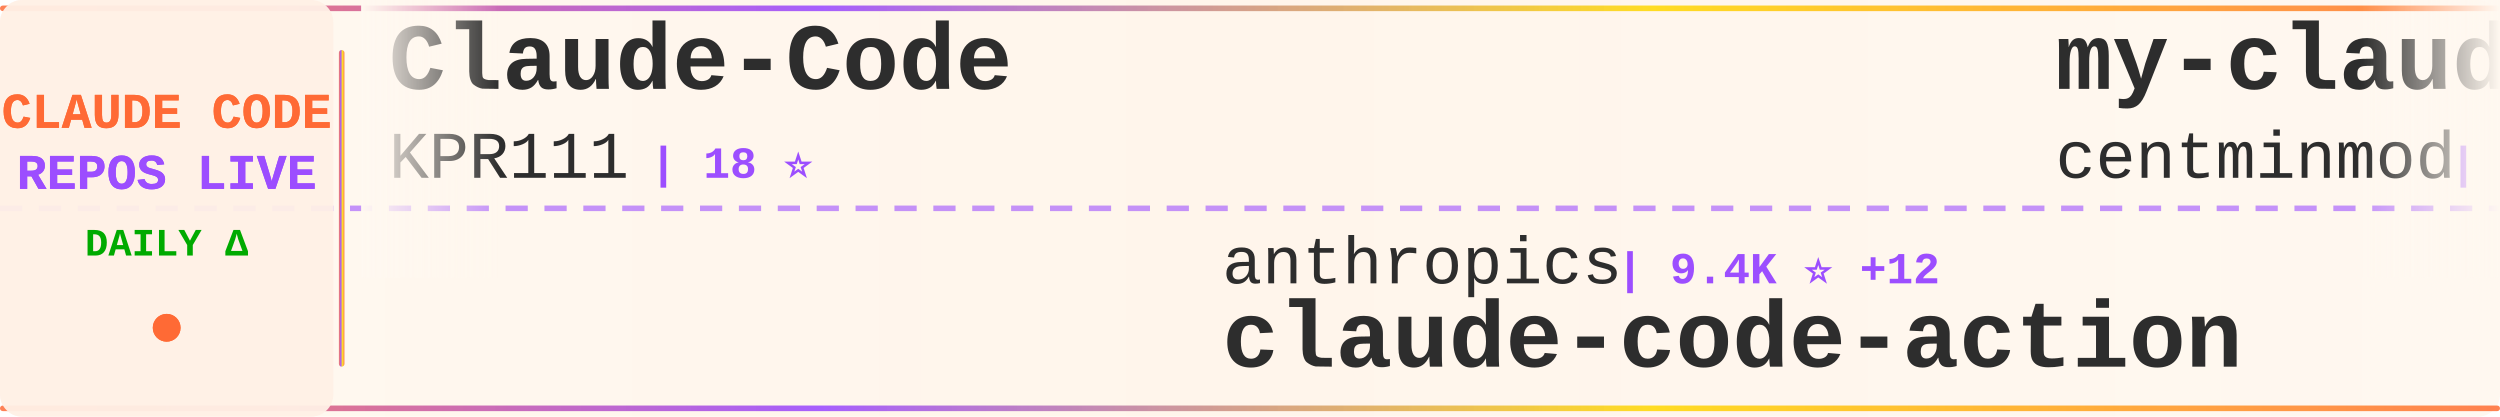
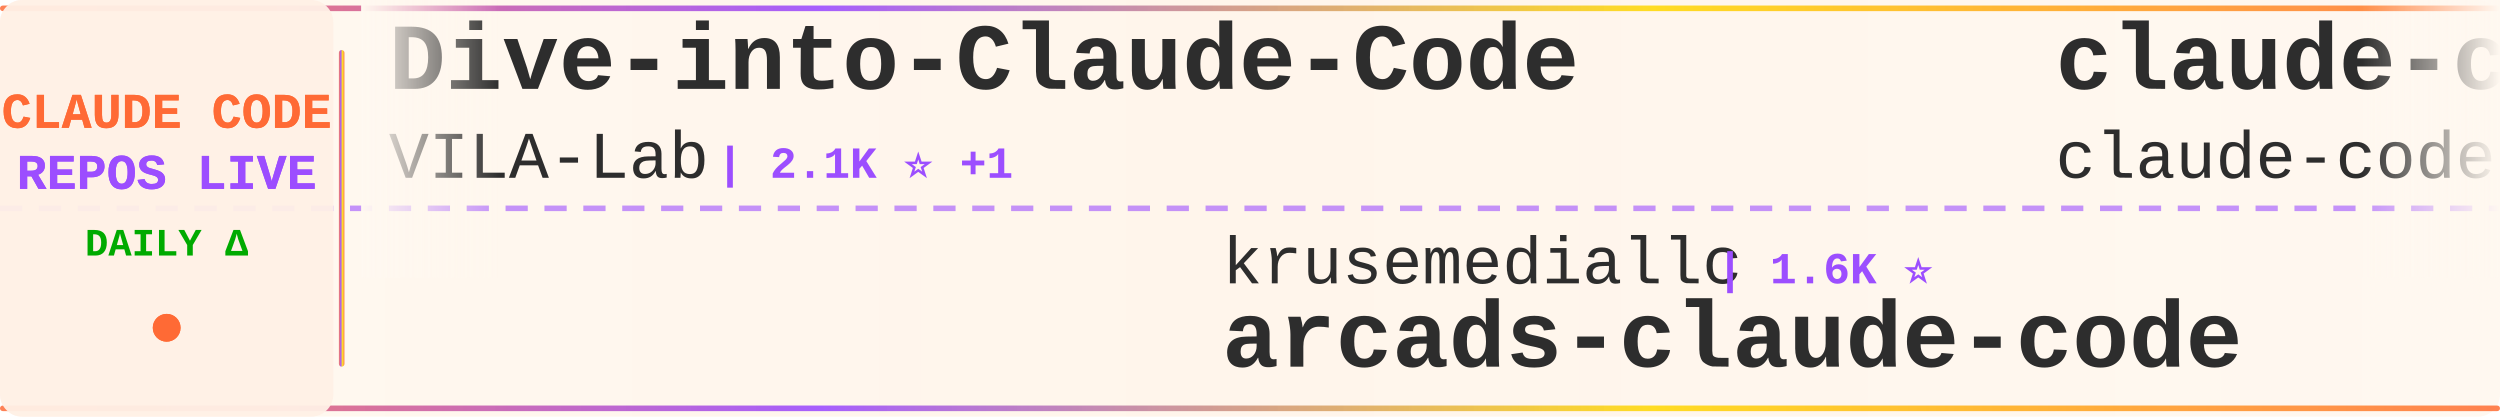
<svg xmlns="http://www.w3.org/2000/svg" width="900" height="150">
  <defs>
    <linearGradient id="tickerBg" x1="0%" y1="0%" x2="100%" y2="0%">
      <stop offset="0%" style="stop-color:#fff8f0;stop-opacity:0.98" />
      <stop offset="50%" style="stop-color:#fff5eb;stop-opacity:1" />
      <stop offset="100%" style="stop-color:#fff8f0;stop-opacity:0.98" />
    </linearGradient>
    <linearGradient id="borderGrad" x1="0%" y1="0%" x2="100%" y2="0%">
      <stop offset="0%" style="stop-color:#FF6B35;stop-opacity:0.85">
        <animate attributeName="stop-opacity" values="0.85;1;0.85" dur="2s" repeatCount="indefinite" />
      </stop>
      <stop offset="33%" style="stop-color:#9C4EFF;stop-opacity:0.9">
        <animate attributeName="stop-opacity" values="0.9;1;0.9" dur="2.2s" repeatCount="indefinite" />
      </stop>
      <stop offset="66%" style="stop-color:#FFD700;stop-opacity:0.85">
        <animate attributeName="stop-opacity" values="0.85;1;0.85" dur="1.8s" repeatCount="indefinite" />
      </stop>
      <stop offset="100%" style="stop-color:#FF6B35;stop-opacity:0.85">
        <animate attributeName="stop-opacity" values="0.85;1;0.85" dur="2s" repeatCount="indefinite" />
      </stop>
    </linearGradient>
    <filter id="textGlow">
      <feGaussianBlur stdDeviation="0.15" result="coloredBlur" />
      <feMerge>
        <feMergeNode in="coloredBlur" />
        <feMergeNode in="SourceGraphic" />
      </feMerge>
    </filter>
    <filter id="metricGlow">
      <feGaussianBlur stdDeviation="0.2" result="coloredBlur" />
      <feMerge>
        <feMergeNode in="coloredBlur" />
        <feMergeNode in="SourceGraphic" />
      </feMerge>
    </filter>
    <linearGradient id="leftFade" x1="0%" y1="0%" x2="100%" y2="0%">
      <stop offset="0%" style="stop-color:#fff8f0;stop-opacity:1" />
      <stop offset="100%" style="stop-color:#fff8f0;stop-opacity:0" />
    </linearGradient>
    <linearGradient id="rightFade" x1="0%" y1="0%" x2="100%" y2="0%">
      <stop offset="0%" style="stop-color:#fff8f0;stop-opacity:0" />
      <stop offset="100%" style="stop-color:#fff8f0;stop-opacity:1" />
    </linearGradient>
  </defs>
  <rect width="900" height="150" fill="url(#tickerBg)" rx="8" />
  <rect x="0" y="2" width="900" height="2" fill="url(#borderGrad)" rx="1" />
  <rect x="0" y="146" width="900" height="2" fill="url(#borderGrad)" rx="1" />
  <line x1="0" y1="75" x2="900" y2="75" stroke="#9C4EFF" stroke-width="2" stroke-dasharray="8 6" opacity="0.6" />
  <rect x="0" y="0" width="120" height="150" fill="#fff0e6" opacity="0.95" rx="8" />
  <text x="60" y="46" font-family="'Courier New', monospace" font-size="18" font-weight="bold" fill="#FF6B35" text-anchor="middle" filter="url(#textGlow)">
    CLAUDE CODE
  </text>
  <text x="60" y="68" font-family="'Courier New', monospace" font-size="18" font-weight="bold" fill="#9C4EFF" text-anchor="middle" filter="url(#textGlow)">
    REPOS LIVE
  </text>
  <text x="60" y="92" font-family="'Courier New', monospace" font-size="14" font-weight="bold" fill="#00aa00" text-anchor="middle">
    DAILY Δ
  </text>
  <circle cx="60" cy="118" r="5" fill="#FF6B35" filter="url(#metricGlow)">
    <animate attributeName="r" values="4;6;4" dur="1.5s" repeatCount="indefinite" />
    <animate attributeName="opacity" values="0.6;1;0.6" dur="1.5s" repeatCount="indefinite" />
  </circle>
  <rect x="122" y="18" width="2" height="114" fill="url(#borderGrad)" rx="1" />
  <clipPath id="tickerClip">
    <rect x="130" y="0" width="770" height="150" />
  </clipPath>
  <g clip-path="url(#tickerClip)">
    <g id="tickerItems">
      <animateTransform attributeName="transform" attributeType="XML" type="translate" from="0 0" to="-3000 0" dur="54s" repeatCount="indefinite" />
      <g transform="translate(0, 0)">
-         <text x="140" y="32" font-family="'Courier New', monospace" font-size="34" font-weight="bold" fill="#2d2d2d">Claude-Code</text>
-         <text x="140" y="64" font-family="'Courier New', monospace" font-size="24" font-weight="normal" fill="#2d2d2d" opacity="1.0">KPR111</text>
-         <text x="234" y="64" font-family="'Courier New', monospace" font-size="16" font-weight="bold" fill="#9C4EFF"> | 18 ⭐</text>
+         <text x="140" y="32" font-family="'Courier New', monospace" font-size="34" font-weight="bold" fill="#2d2d2d">Dive-into-Claude-Code</text>
+         <text x="140" y="64" font-family="'Courier New', monospace" font-size="24" font-weight="normal" fill="#2d2d2d" opacity="1.0">VILA-Lab</text>
+         <text x="258" y="64" font-family="'Courier New', monospace" font-size="16" font-weight="bold" fill="#9C4EFF"> | 2.1K ⭐ +1</text>
      </g>
      <g transform="translate(300, 0)">
-         <text x="140" y="102" font-family="'Courier New', monospace" font-size="24" font-weight="normal" fill="#2d2d2d" opacity="1.0">anthropics</text>
-         <text x="282" y="102" font-family="'Courier New', monospace" font-size="16" font-weight="bold" fill="#9C4EFF"> | 9.4K ⭐ +12</text>
-         <text x="140" y="132" font-family="'Courier New', monospace" font-size="34" font-weight="bold" fill="#2d2d2d">claude-code-action</text>
+         <text x="140" y="102" font-family="'Courier New', monospace" font-size="24" font-weight="normal" fill="#2d2d2d" opacity="1.0">krusemediallc</text>
+         <text x="318" y="102" font-family="'Courier New', monospace" font-size="16" font-weight="bold" fill="#9C4EFF"> | 1.6K ⭐</text>
+         <text x="140" y="132" font-family="'Courier New', monospace" font-size="34" font-weight="bold" fill="#2d2d2d">arcads-claude-code</text>
      </g>
      <g transform="translate(600, 0)">
-         <text x="140" y="32" font-family="'Courier New', monospace" font-size="34" font-weight="bold" fill="#2d2d2d">my-claude-code-setup</text>
-         <text x="140" y="64" font-family="'Courier New', monospace" font-size="24" font-weight="normal" fill="#2d2d2d" opacity="1.0">centminmod</text>
-         <text x="282" y="64" font-family="'Courier New', monospace" font-size="16" font-weight="bold" fill="#9C4EFF"> | 2.7K ⭐ +2.7K</text>
+         <text x="140" y="32" font-family="'Courier New', monospace" font-size="34" font-weight="bold" fill="#2d2d2d">claude-code</text>
+         <text x="140" y="64" font-family="'Courier New', monospace" font-size="24" font-weight="normal" fill="#2d2d2d" opacity="1.0">claude-code-best</text>
+         <text x="354" y="64" font-family="'Courier New', monospace" font-size="16" font-weight="bold" fill="#9C4EFF"> | 22.8K ⭐ +2</text>
      </g>
      <g transform="translate(900, 0)">
-         <text x="140" y="102" font-family="'Courier New', monospace" font-size="24" font-weight="normal" fill="#2d2d2d" opacity="1.0">codeaashu</text>
-         <text x="270" y="102" font-family="'Courier New', monospace" font-size="16" font-weight="bold" fill="#9C4EFF"> | 3.4K ⭐</text>
-         <text x="140" y="132" font-family="'Courier New', monospace" font-size="34" font-weight="bold" fill="#2d2d2d">claude-code</text>
+         <text x="140" y="102" font-family="'Courier New', monospace" font-size="24" font-weight="normal" fill="#2d2d2d" opacity="1.0">AICoderTudou</text>
+         <text x="306" y="102" font-family="'Courier New', monospace" font-size="16" font-weight="bold" fill="#9C4EFF"> | 494 ⭐</text>
+         <text x="140" y="132" font-family="'Courier New', monospace" font-size="34" font-weight="bold" fill="#2d2d2d">claude-code-tudou</text>
      </g>
      <g transform="translate(1200, 0)">
-         <text x="140" y="32" font-family="'Courier New', monospace" font-size="34" font-weight="bold" fill="#2d2d2d">claude-code-base-action</text>
-         <text x="140" y="64" font-family="'Courier New', monospace" font-size="24" font-weight="normal" fill="#2d2d2d" opacity="1.0">anthropics</text>
-         <text x="282" y="64" font-family="'Courier New', monospace" font-size="16" font-weight="bold" fill="#9C4EFF"> | 994 ⭐</text>
-       </g>
-       <g transform="translate(1500, 0)">
-         <text x="140" y="102" font-family="'Courier New', monospace" font-size="24" font-weight="normal" fill="#2d2d2d" opacity="1.0">ochamber</text>
-         <text x="258" y="102" font-family="'Courier New', monospace" font-size="16" font-weight="bold" fill="#9C4EFF"> | 5 ⭐</text>
-         <text x="140" y="132" font-family="'Courier New', monospace" font-size="34" font-weight="bold" fill="#2d2d2d">claude-code</text>
-       </g>
-       <g transform="translate(1800, 0)">
        <text x="140" y="32" font-family="'Courier New', monospace" font-size="34" font-weight="bold" fill="#2d2d2d">claude-code</text>
        <text x="140" y="64" font-family="'Courier New', monospace" font-size="24" font-weight="normal" fill="#2d2d2d" opacity="1.0">mehmoodosman</text>
        <text x="306" y="64" font-family="'Courier New', monospace" font-size="16" font-weight="bold" fill="#9C4EFF"> | 173 ⭐</text>
+       </g>
+       <g transform="translate(1500, 0)">
+         <text x="140" y="102" font-family="'Courier New', monospace" font-size="24" font-weight="normal" fill="#2d2d2d" opacity="1.0">LING71671</text>
+         <text x="270" y="102" font-family="'Courier New', monospace" font-size="16" font-weight="bold" fill="#9C4EFF"> | 962 ⭐ +1</text>
+         <text x="140" y="132" font-family="'Courier New', monospace" font-size="34" font-weight="bold" fill="#2d2d2d">Open-ClaudeCode</text>
+       </g>
+       <g transform="translate(1800, 0)">
+         <text x="140" y="32" font-family="'Courier New', monospace" font-size="34" font-weight="bold" fill="#2d2d2d">claude-code-guide</text>
+         <text x="140" y="64" font-family="'Courier New', monospace" font-size="24" font-weight="normal" fill="#2d2d2d" opacity="1.0">zebbern</text>
+         <text x="246" y="64" font-family="'Courier New', monospace" font-size="16" font-weight="bold" fill="#9C4EFF"> | 4.6K ⭐ +1</text>
      </g>
      <g transform="translate(2100, 0)">
        <text x="140" y="102" font-family="'Courier New', monospace" font-size="24" font-weight="normal" fill="#2d2d2d" opacity="1.0">guanshan</text>
        <text x="258" y="102" font-family="'Courier New', monospace" font-size="16" font-weight="bold" fill="#9C4EFF"> | 60 ⭐</text>
        <text x="140" y="132" font-family="'Courier New', monospace" font-size="34" font-weight="bold" fill="#2d2d2d">ClaudeCode</text>
      </g>
      <g transform="translate(2400, 0)">
-         <text x="140" y="32" font-family="'Courier New', monospace" font-size="34" font-weight="bold" fill="#2d2d2d">Claude-code</text>
-         <text x="140" y="64" font-family="'Courier New', monospace" font-size="24" font-weight="normal" fill="#2d2d2d" opacity="1.0">fazxes</text>
-         <text x="234" y="64" font-family="'Courier New', monospace" font-size="16" font-weight="bold" fill="#9C4EFF"> | 245 ⭐</text>
+         <text x="140" y="32" font-family="'Courier New', monospace" font-size="34" font-weight="bold" fill="#2d2d2d">ECC</text>
+         <text x="140" y="64" font-family="'Courier New', monospace" font-size="24" font-weight="normal" fill="#2d2d2d" opacity="1.0">affaan-m</text>
+         <text x="258" y="64" font-family="'Courier New', monospace" font-size="16" font-weight="bold" fill="#9C4EFF"> | 271.8K ⭐ +333</text>
      </g>
      <g transform="translate(2700, 0)">
-         <text x="140" y="102" font-family="'Courier New', monospace" font-size="24" font-weight="normal" fill="#2d2d2d" opacity="1.0">ykdojo</text>
-         <text x="234" y="102" font-family="'Courier New', monospace" font-size="16" font-weight="bold" fill="#9C4EFF"> | 10.2K ⭐ -1</text>
-         <text x="140" y="132" font-family="'Courier New', monospace" font-size="34" font-weight="bold" fill="#2d2d2d">claude-code-tips</text>
+         <text x="140" y="102" font-family="'Courier New', monospace" font-size="24" font-weight="normal" fill="#2d2d2d" opacity="1.0">alejandrobalderas</text>
+         <text x="366" y="102" font-family="'Courier New', monospace" font-size="16" font-weight="bold" fill="#9C4EFF"> | 3.0K ⭐</text>
+         <text x="140" y="132" font-family="'Courier New', monospace" font-size="34" font-weight="bold" fill="#2d2d2d">claude-code-from-source</text>
      </g>
      <g transform="translate(3000, 0)">
-         <text x="140" y="32" font-family="'Courier New', monospace" font-size="34" font-weight="bold" fill="#2d2d2d">Claude-Code</text>
-         <text x="140" y="64" font-family="'Courier New', monospace" font-size="24" font-weight="normal" fill="#2d2d2d" opacity="1.0">KPR111</text>
-         <text x="234" y="64" font-family="'Courier New', monospace" font-size="16" font-weight="bold" fill="#9C4EFF"> | 18 ⭐</text>
+         <text x="140" y="32" font-family="'Courier New', monospace" font-size="34" font-weight="bold" fill="#2d2d2d">Dive-into-Claude-Code</text>
+         <text x="140" y="64" font-family="'Courier New', monospace" font-size="24" font-weight="normal" fill="#2d2d2d" opacity="1.0">VILA-Lab</text>
+         <text x="258" y="64" font-family="'Courier New', monospace" font-size="16" font-weight="bold" fill="#9C4EFF"> | 2.1K ⭐ +1</text>
      </g>
      <g transform="translate(3300, 0)">
-         <text x="140" y="102" font-family="'Courier New', monospace" font-size="24" font-weight="normal" fill="#2d2d2d" opacity="1.0">anthropics</text>
-         <text x="282" y="102" font-family="'Courier New', monospace" font-size="16" font-weight="bold" fill="#9C4EFF"> | 9.4K ⭐ +12</text>
-         <text x="140" y="132" font-family="'Courier New', monospace" font-size="34" font-weight="bold" fill="#2d2d2d">claude-code-action</text>
+         <text x="140" y="102" font-family="'Courier New', monospace" font-size="24" font-weight="normal" fill="#2d2d2d" opacity="1.0">krusemediallc</text>
+         <text x="318" y="102" font-family="'Courier New', monospace" font-size="16" font-weight="bold" fill="#9C4EFF"> | 1.6K ⭐</text>
+         <text x="140" y="132" font-family="'Courier New', monospace" font-size="34" font-weight="bold" fill="#2d2d2d">arcads-claude-code</text>
      </g>
      <g transform="translate(3600, 0)">
-         <text x="140" y="32" font-family="'Courier New', monospace" font-size="34" font-weight="bold" fill="#2d2d2d">my-claude-code-setup</text>
-         <text x="140" y="64" font-family="'Courier New', monospace" font-size="24" font-weight="normal" fill="#2d2d2d" opacity="1.0">centminmod</text>
-         <text x="282" y="64" font-family="'Courier New', monospace" font-size="16" font-weight="bold" fill="#9C4EFF"> | 2.7K ⭐ +2.7K</text>
+         <text x="140" y="32" font-family="'Courier New', monospace" font-size="34" font-weight="bold" fill="#2d2d2d">claude-code</text>
+         <text x="140" y="64" font-family="'Courier New', monospace" font-size="24" font-weight="normal" fill="#2d2d2d" opacity="1.0">claude-code-best</text>
+         <text x="354" y="64" font-family="'Courier New', monospace" font-size="16" font-weight="bold" fill="#9C4EFF"> | 22.8K ⭐ +2</text>
      </g>
      <g transform="translate(3900, 0)">
-         <text x="140" y="102" font-family="'Courier New', monospace" font-size="24" font-weight="normal" fill="#2d2d2d" opacity="1.0">codeaashu</text>
-         <text x="270" y="102" font-family="'Courier New', monospace" font-size="16" font-weight="bold" fill="#9C4EFF"> | 3.4K ⭐</text>
-         <text x="140" y="132" font-family="'Courier New', monospace" font-size="34" font-weight="bold" fill="#2d2d2d">claude-code</text>
+         <text x="140" y="102" font-family="'Courier New', monospace" font-size="24" font-weight="normal" fill="#2d2d2d" opacity="1.0">AICoderTudou</text>
+         <text x="306" y="102" font-family="'Courier New', monospace" font-size="16" font-weight="bold" fill="#9C4EFF"> | 494 ⭐</text>
+         <text x="140" y="132" font-family="'Courier New', monospace" font-size="34" font-weight="bold" fill="#2d2d2d">claude-code-tudou</text>
      </g>
    </g>
  </g>
  <rect x="130" y="0" width="50" height="100" fill="url(#leftFade)" />
  <rect x="850" y="0" width="50" height="100" fill="url(#rightFade)" />
</svg>
